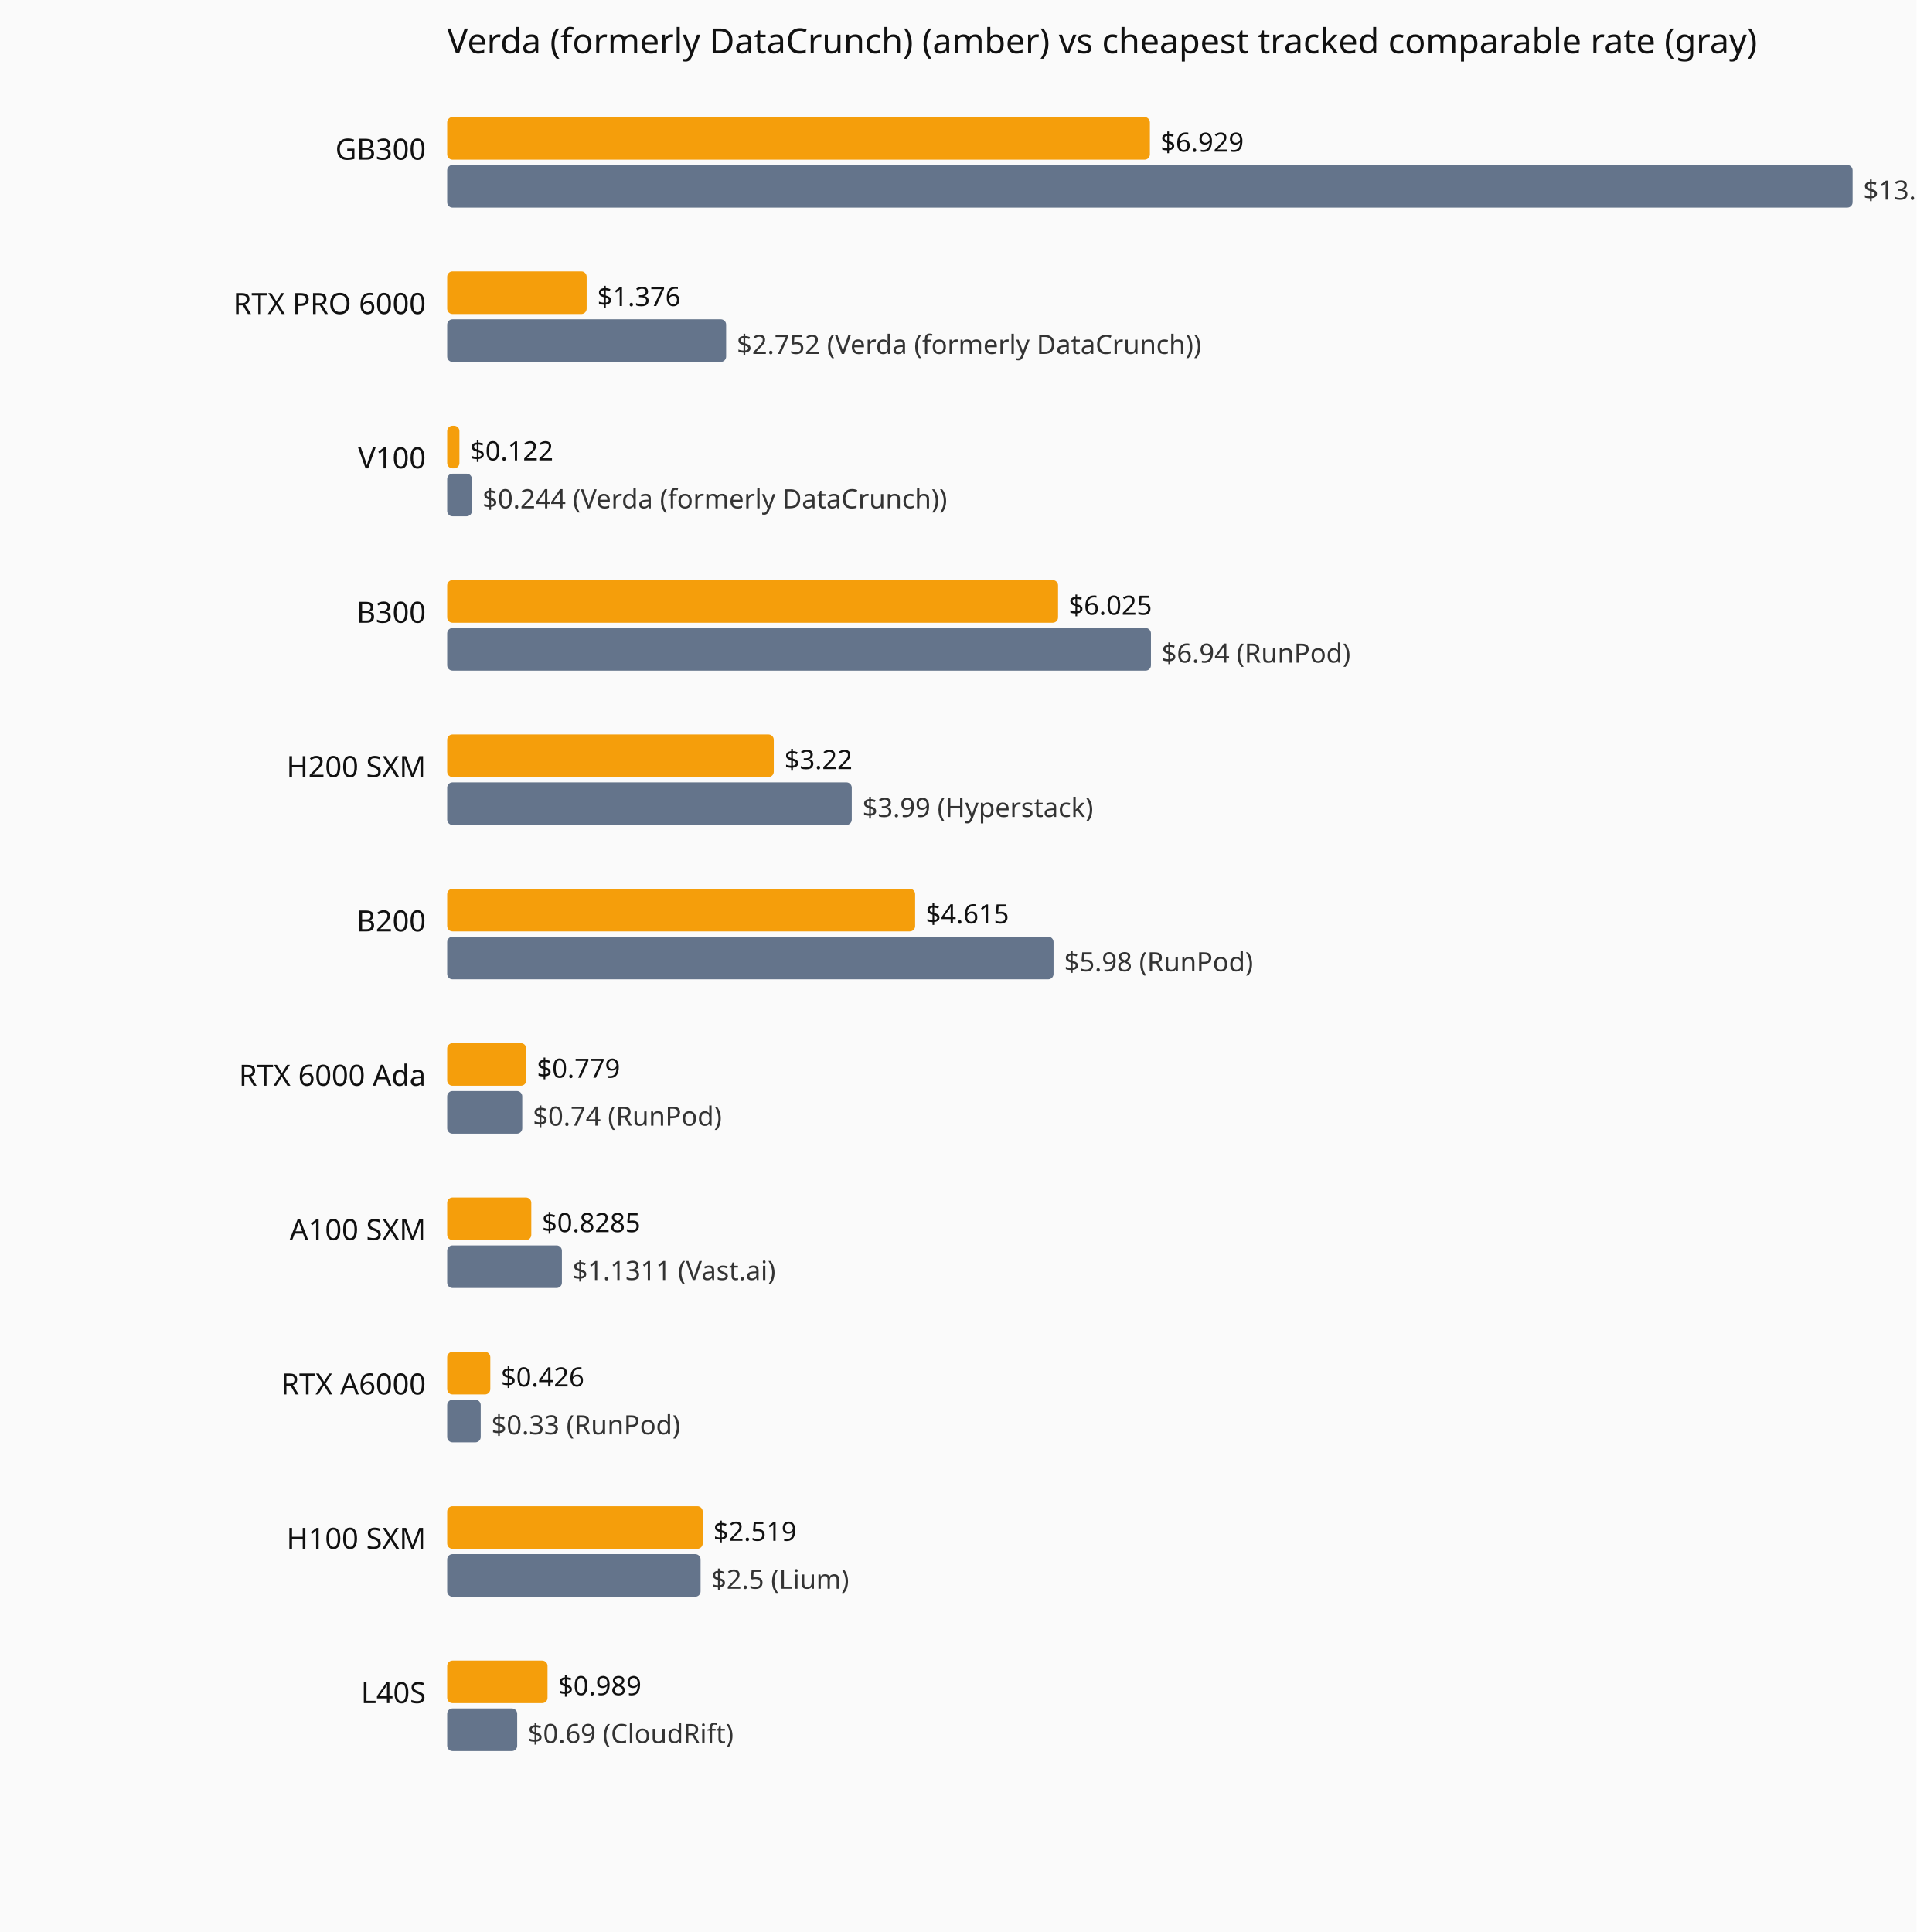
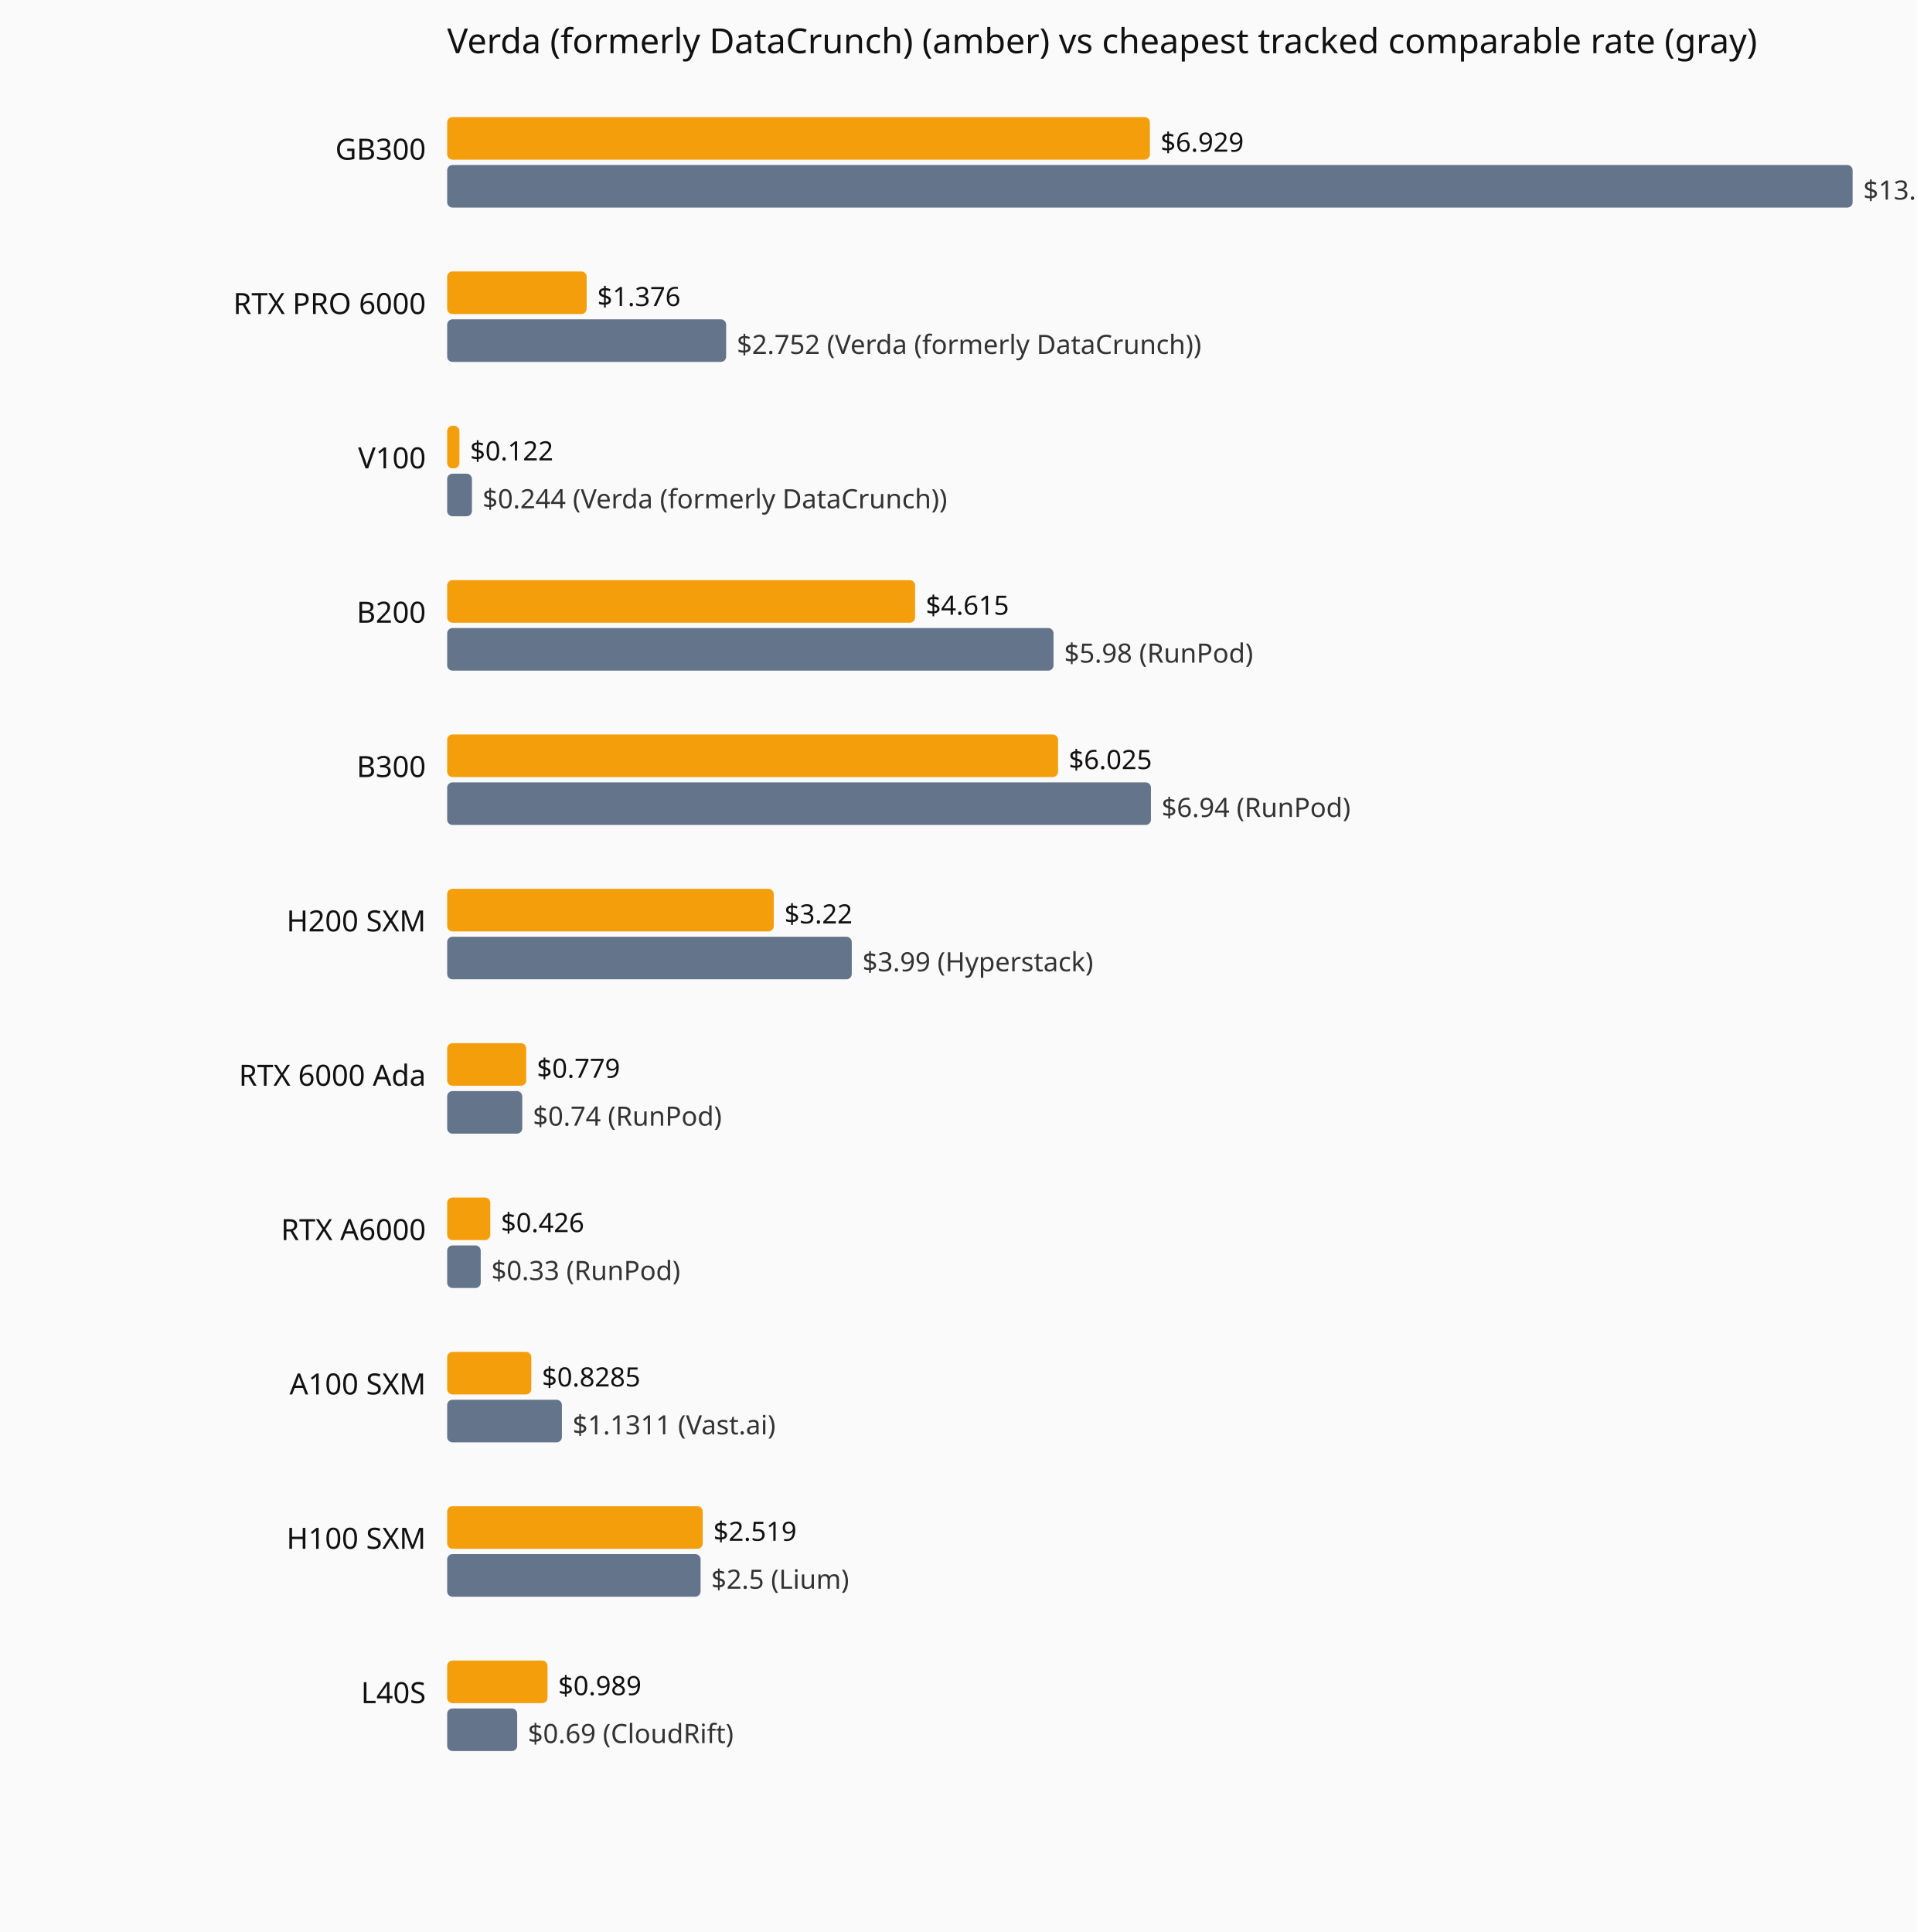
<svg xmlns="http://www.w3.org/2000/svg" viewBox="0 0 720 726" role="img" aria-label="Current hourly rate versus the cheapest tracked vendor, by GPU model.">
  <rect width="720" height="726" fill="#fafafa" />
  <text x="168" y="20" font-family="system-ui,sans-serif" font-size="13" fill="#111">Verda (formerly DataCrunch) (amber) vs cheapest tracked comparable rate (gray)</text>
  <text x="160" y="60" text-anchor="end" font-family="system-ui,sans-serif" font-size="11" fill="#111">GB300</text>
  <rect x="168" y="44" width="264.0" height="16" fill="#f59e0b" rx="2" />
  <text x="436.0" y="57" font-family="system-ui,sans-serif" font-size="10" fill="#111">$6.929</text>
  <rect x="168" y="62" width="528.0" height="16" fill="#64748b" rx="2" />
  <text x="700.0" y="75" font-family="system-ui,sans-serif" font-size="10" fill="#333">$13.86 (Verda (formerly DataCrunch))</text>
  <text x="160" y="118" text-anchor="end" font-family="system-ui,sans-serif" font-size="11" fill="#111">RTX PRO 6000</text>
  <rect x="168" y="102" width="52.4" height="16" fill="#f59e0b" rx="2" />
  <text x="224.4" y="115" font-family="system-ui,sans-serif" font-size="10" fill="#111">$1.376</text>
  <rect x="168" y="120" width="104.8" height="16" fill="#64748b" rx="2" />
  <text x="276.8" y="133" font-family="system-ui,sans-serif" font-size="10" fill="#333">$2.752 (Verda (formerly DataCrunch))</text>
  <text x="160" y="176" text-anchor="end" font-family="system-ui,sans-serif" font-size="11" fill="#111">V100</text>
  <rect x="168" y="160" width="4.6" height="16" fill="#f59e0b" rx="2" />
  <text x="176.6" y="173" font-family="system-ui,sans-serif" font-size="10" fill="#111">$0.122</text>
  <rect x="168" y="178" width="9.3" height="16" fill="#64748b" rx="2" />
  <text x="181.3" y="191" font-family="system-ui,sans-serif" font-size="10" fill="#333">$0.244 (Verda (formerly DataCrunch))</text>
-   <text x="160" y="234" text-anchor="end" font-family="system-ui,sans-serif" font-size="11" fill="#111">B300</text>
-   <rect x="168" y="218" width="229.5" height="16" fill="#f59e0b" rx="2" />
-   <text x="401.5" y="231" font-family="system-ui,sans-serif" font-size="10" fill="#111">$6.025</text>
-   <rect x="168" y="236" width="264.4" height="16" fill="#64748b" rx="2" />
-   <text x="436.4" y="249" font-family="system-ui,sans-serif" font-size="10" fill="#333">$6.94 (RunPod)</text>
-   <text x="160" y="292" text-anchor="end" font-family="system-ui,sans-serif" font-size="11" fill="#111">H200 SXM</text>
-   <rect x="168" y="276" width="122.7" height="16" fill="#f59e0b" rx="2" />
-   <text x="294.7" y="289" font-family="system-ui,sans-serif" font-size="10" fill="#111">$3.22</text>
-   <rect x="168" y="294" width="152.0" height="16" fill="#64748b" rx="2" />
-   <text x="324.0" y="307" font-family="system-ui,sans-serif" font-size="10" fill="#333">$3.99 (Hyperstack)</text>
-   <text x="160" y="350" text-anchor="end" font-family="system-ui,sans-serif" font-size="11" fill="#111">B200</text>
-   <rect x="168" y="334" width="175.8" height="16" fill="#f59e0b" rx="2" />
-   <text x="347.8" y="347" font-family="system-ui,sans-serif" font-size="10" fill="#111">$4.615</text>
-   <rect x="168" y="352" width="227.8" height="16" fill="#64748b" rx="2" />
-   <text x="399.8" y="365" font-family="system-ui,sans-serif" font-size="10" fill="#333">$5.98 (RunPod)</text>
+   <text x="160" y="234" text-anchor="end" font-family="system-ui,sans-serif" font-size="11" fill="#111">B200</text>
+   <rect x="168" y="218" width="175.8" height="16" fill="#f59e0b" rx="2" />
+   <text x="347.8" y="231" font-family="system-ui,sans-serif" font-size="10" fill="#111">$4.615</text>
+   <rect x="168" y="236" width="227.8" height="16" fill="#64748b" rx="2" />
+   <text x="399.8" y="249" font-family="system-ui,sans-serif" font-size="10" fill="#333">$5.98 (RunPod)</text>
+   <text x="160" y="292" text-anchor="end" font-family="system-ui,sans-serif" font-size="11" fill="#111">B300</text>
+   <rect x="168" y="276" width="229.5" height="16" fill="#f59e0b" rx="2" />
+   <text x="401.5" y="289" font-family="system-ui,sans-serif" font-size="10" fill="#111">$6.025</text>
+   <rect x="168" y="294" width="264.4" height="16" fill="#64748b" rx="2" />
+   <text x="436.4" y="307" font-family="system-ui,sans-serif" font-size="10" fill="#333">$6.94 (RunPod)</text>
+   <text x="160" y="350" text-anchor="end" font-family="system-ui,sans-serif" font-size="11" fill="#111">H200 SXM</text>
+   <rect x="168" y="334" width="122.7" height="16" fill="#f59e0b" rx="2" />
+   <text x="294.7" y="347" font-family="system-ui,sans-serif" font-size="10" fill="#111">$3.22</text>
+   <rect x="168" y="352" width="152.0" height="16" fill="#64748b" rx="2" />
+   <text x="324.0" y="365" font-family="system-ui,sans-serif" font-size="10" fill="#333">$3.99 (Hyperstack)</text>
  <text x="160" y="408" text-anchor="end" font-family="system-ui,sans-serif" font-size="11" fill="#111">RTX 6000 Ada</text>
  <rect x="168" y="392" width="29.7" height="16" fill="#f59e0b" rx="2" />
  <text x="201.7" y="405" font-family="system-ui,sans-serif" font-size="10" fill="#111">$0.779</text>
  <rect x="168" y="410" width="28.2" height="16" fill="#64748b" rx="2" />
  <text x="200.2" y="423" font-family="system-ui,sans-serif" font-size="10" fill="#333">$0.74 (RunPod)</text>
-   <text x="160" y="466" text-anchor="end" font-family="system-ui,sans-serif" font-size="11" fill="#111">A100 SXM</text>
-   <rect x="168" y="450" width="31.6" height="16" fill="#f59e0b" rx="2" />
-   <text x="203.6" y="463" font-family="system-ui,sans-serif" font-size="10" fill="#111">$0.8285</text>
-   <rect x="168" y="468" width="43.1" height="16" fill="#64748b" rx="2" />
-   <text x="215.1" y="481" font-family="system-ui,sans-serif" font-size="10" fill="#333">$1.1311 (Vast.ai)</text>
-   <text x="160" y="524" text-anchor="end" font-family="system-ui,sans-serif" font-size="11" fill="#111">RTX A6000</text>
-   <rect x="168" y="508" width="16.2" height="16" fill="#f59e0b" rx="2" />
-   <text x="188.2" y="521" font-family="system-ui,sans-serif" font-size="10" fill="#111">$0.426</text>
-   <rect x="168" y="526" width="12.6" height="16" fill="#64748b" rx="2" />
-   <text x="184.6" y="539" font-family="system-ui,sans-serif" font-size="10" fill="#333">$0.33 (RunPod)</text>
+   <text x="160" y="466" text-anchor="end" font-family="system-ui,sans-serif" font-size="11" fill="#111">RTX A6000</text>
+   <rect x="168" y="450" width="16.2" height="16" fill="#f59e0b" rx="2" />
+   <text x="188.2" y="463" font-family="system-ui,sans-serif" font-size="10" fill="#111">$0.426</text>
+   <rect x="168" y="468" width="12.6" height="16" fill="#64748b" rx="2" />
+   <text x="184.6" y="481" font-family="system-ui,sans-serif" font-size="10" fill="#333">$0.33 (RunPod)</text>
+   <text x="160" y="524" text-anchor="end" font-family="system-ui,sans-serif" font-size="11" fill="#111">A100 SXM</text>
+   <rect x="168" y="508" width="31.6" height="16" fill="#f59e0b" rx="2" />
+   <text x="203.6" y="521" font-family="system-ui,sans-serif" font-size="10" fill="#111">$0.8285</text>
+   <rect x="168" y="526" width="43.1" height="16" fill="#64748b" rx="2" />
+   <text x="215.1" y="539" font-family="system-ui,sans-serif" font-size="10" fill="#333">$1.1311 (Vast.ai)</text>
  <text x="160" y="582" text-anchor="end" font-family="system-ui,sans-serif" font-size="11" fill="#111">H100 SXM</text>
  <rect x="168" y="566" width="96.0" height="16" fill="#f59e0b" rx="2" />
  <text x="268.0" y="579" font-family="system-ui,sans-serif" font-size="10" fill="#111">$2.519</text>
  <rect x="168" y="584" width="95.2" height="16" fill="#64748b" rx="2" />
  <text x="267.2" y="597" font-family="system-ui,sans-serif" font-size="10" fill="#333">$2.5 (Lium)</text>
  <text x="160" y="640" text-anchor="end" font-family="system-ui,sans-serif" font-size="11" fill="#111">L40S</text>
  <rect x="168" y="624" width="37.7" height="16" fill="#f59e0b" rx="2" />
  <text x="209.7" y="637" font-family="system-ui,sans-serif" font-size="10" fill="#111">$0.989</text>
  <rect x="168" y="642" width="26.3" height="16" fill="#64748b" rx="2" />
  <text x="198.3" y="655" font-family="system-ui,sans-serif" font-size="10" fill="#333">$0.69 (CloudRift)</text>
</svg>
